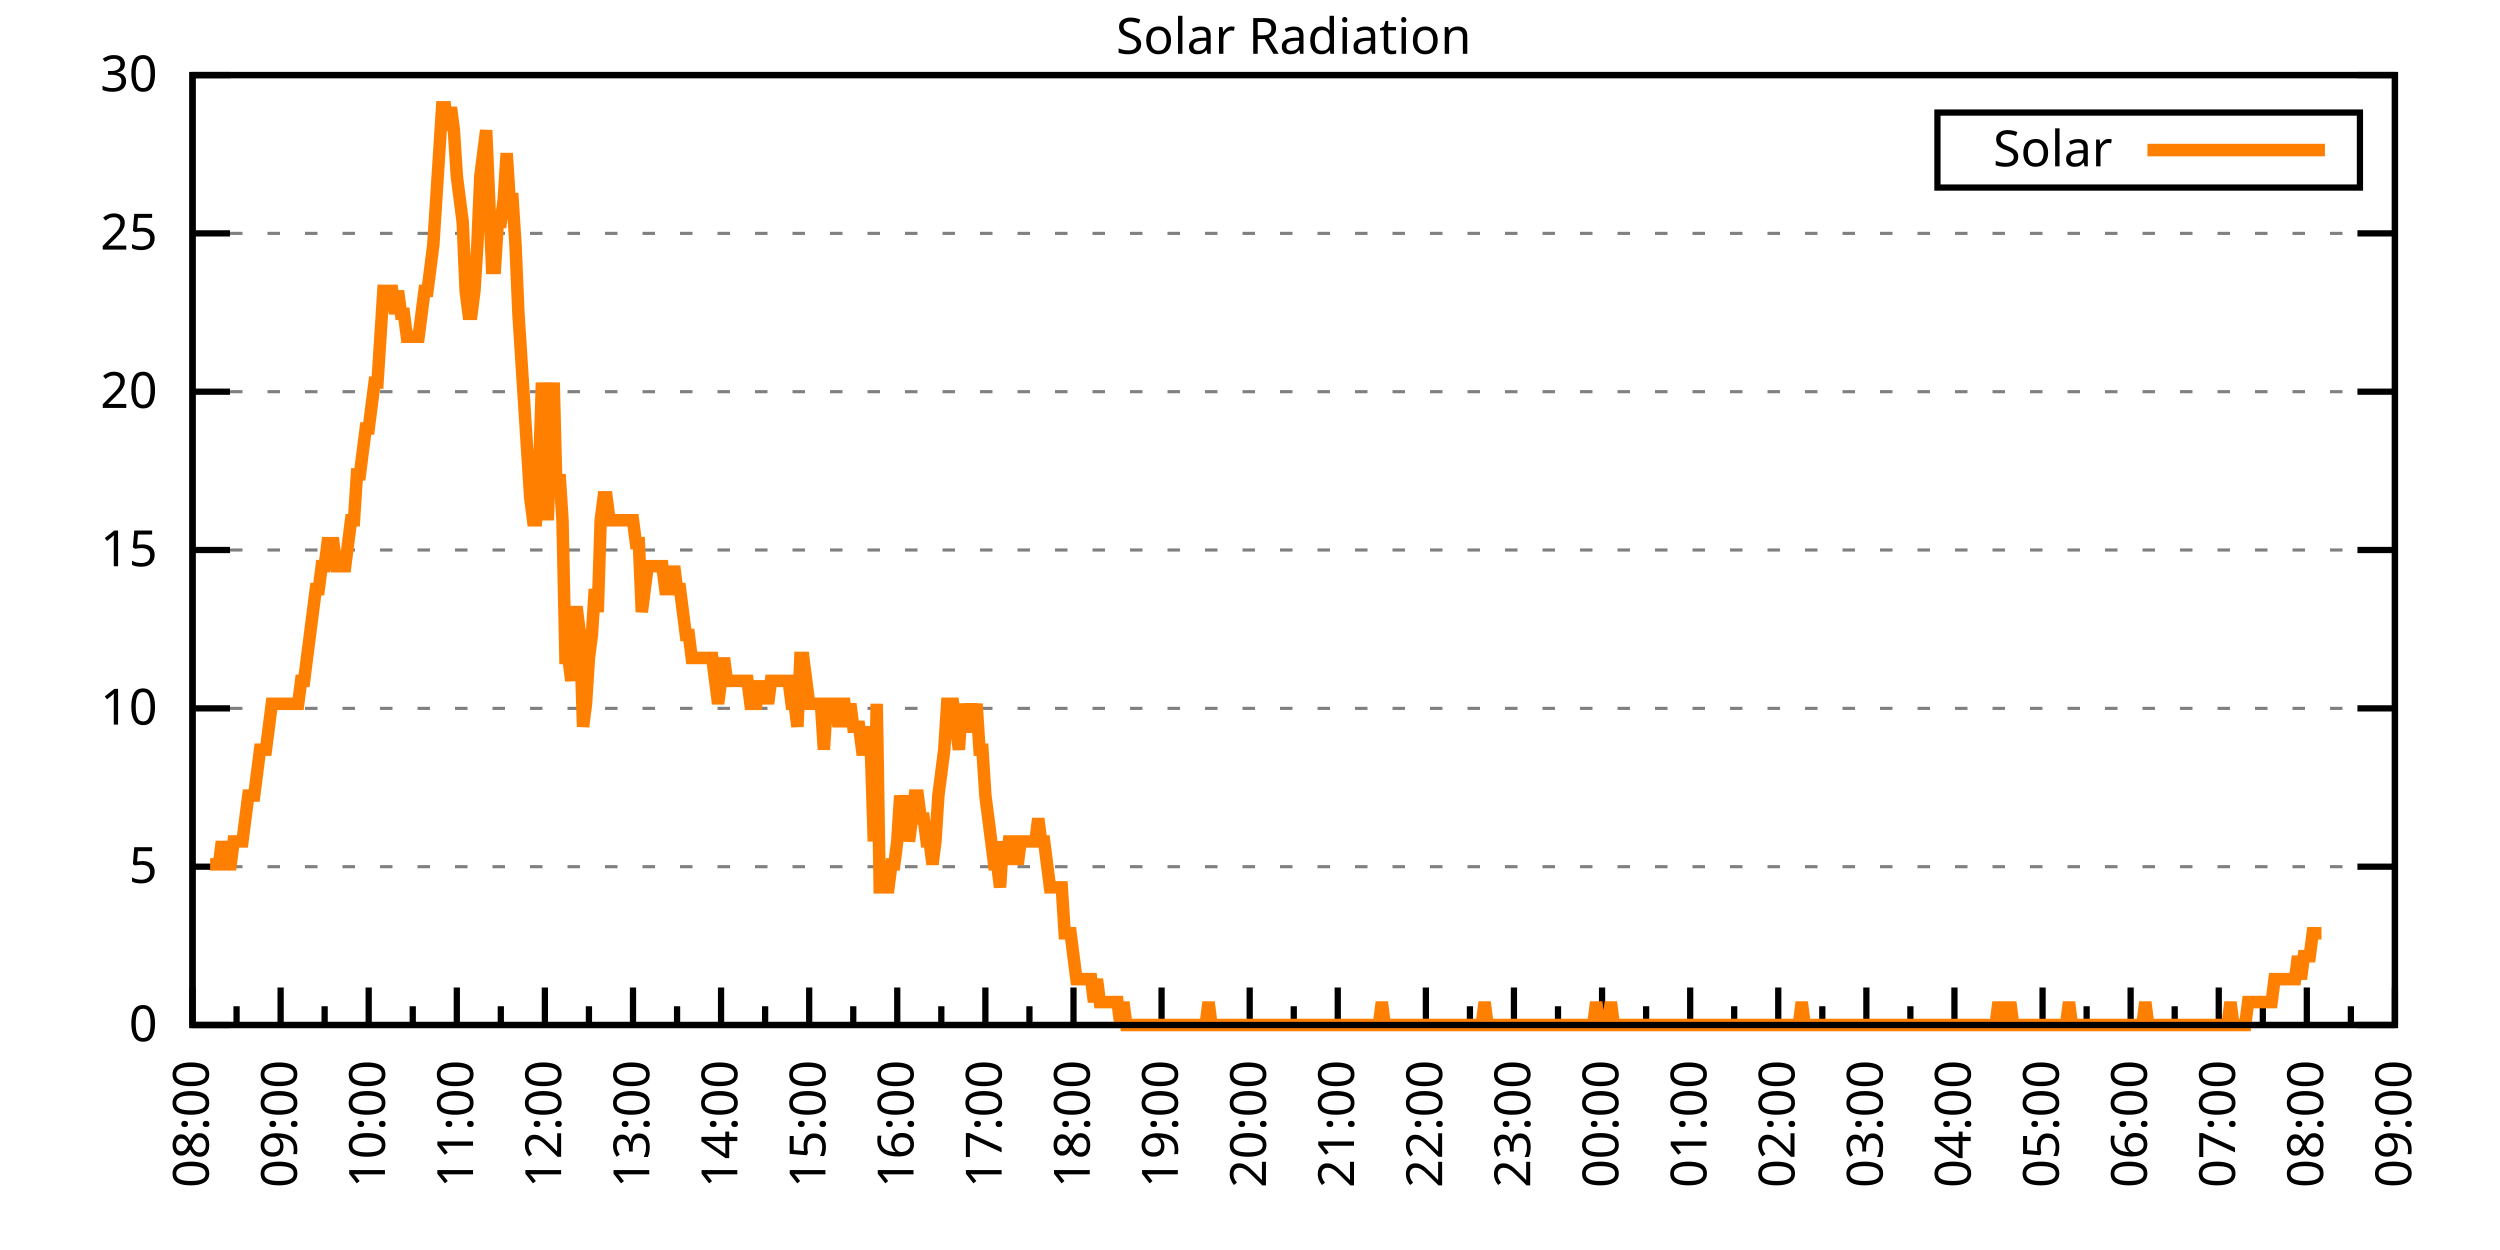
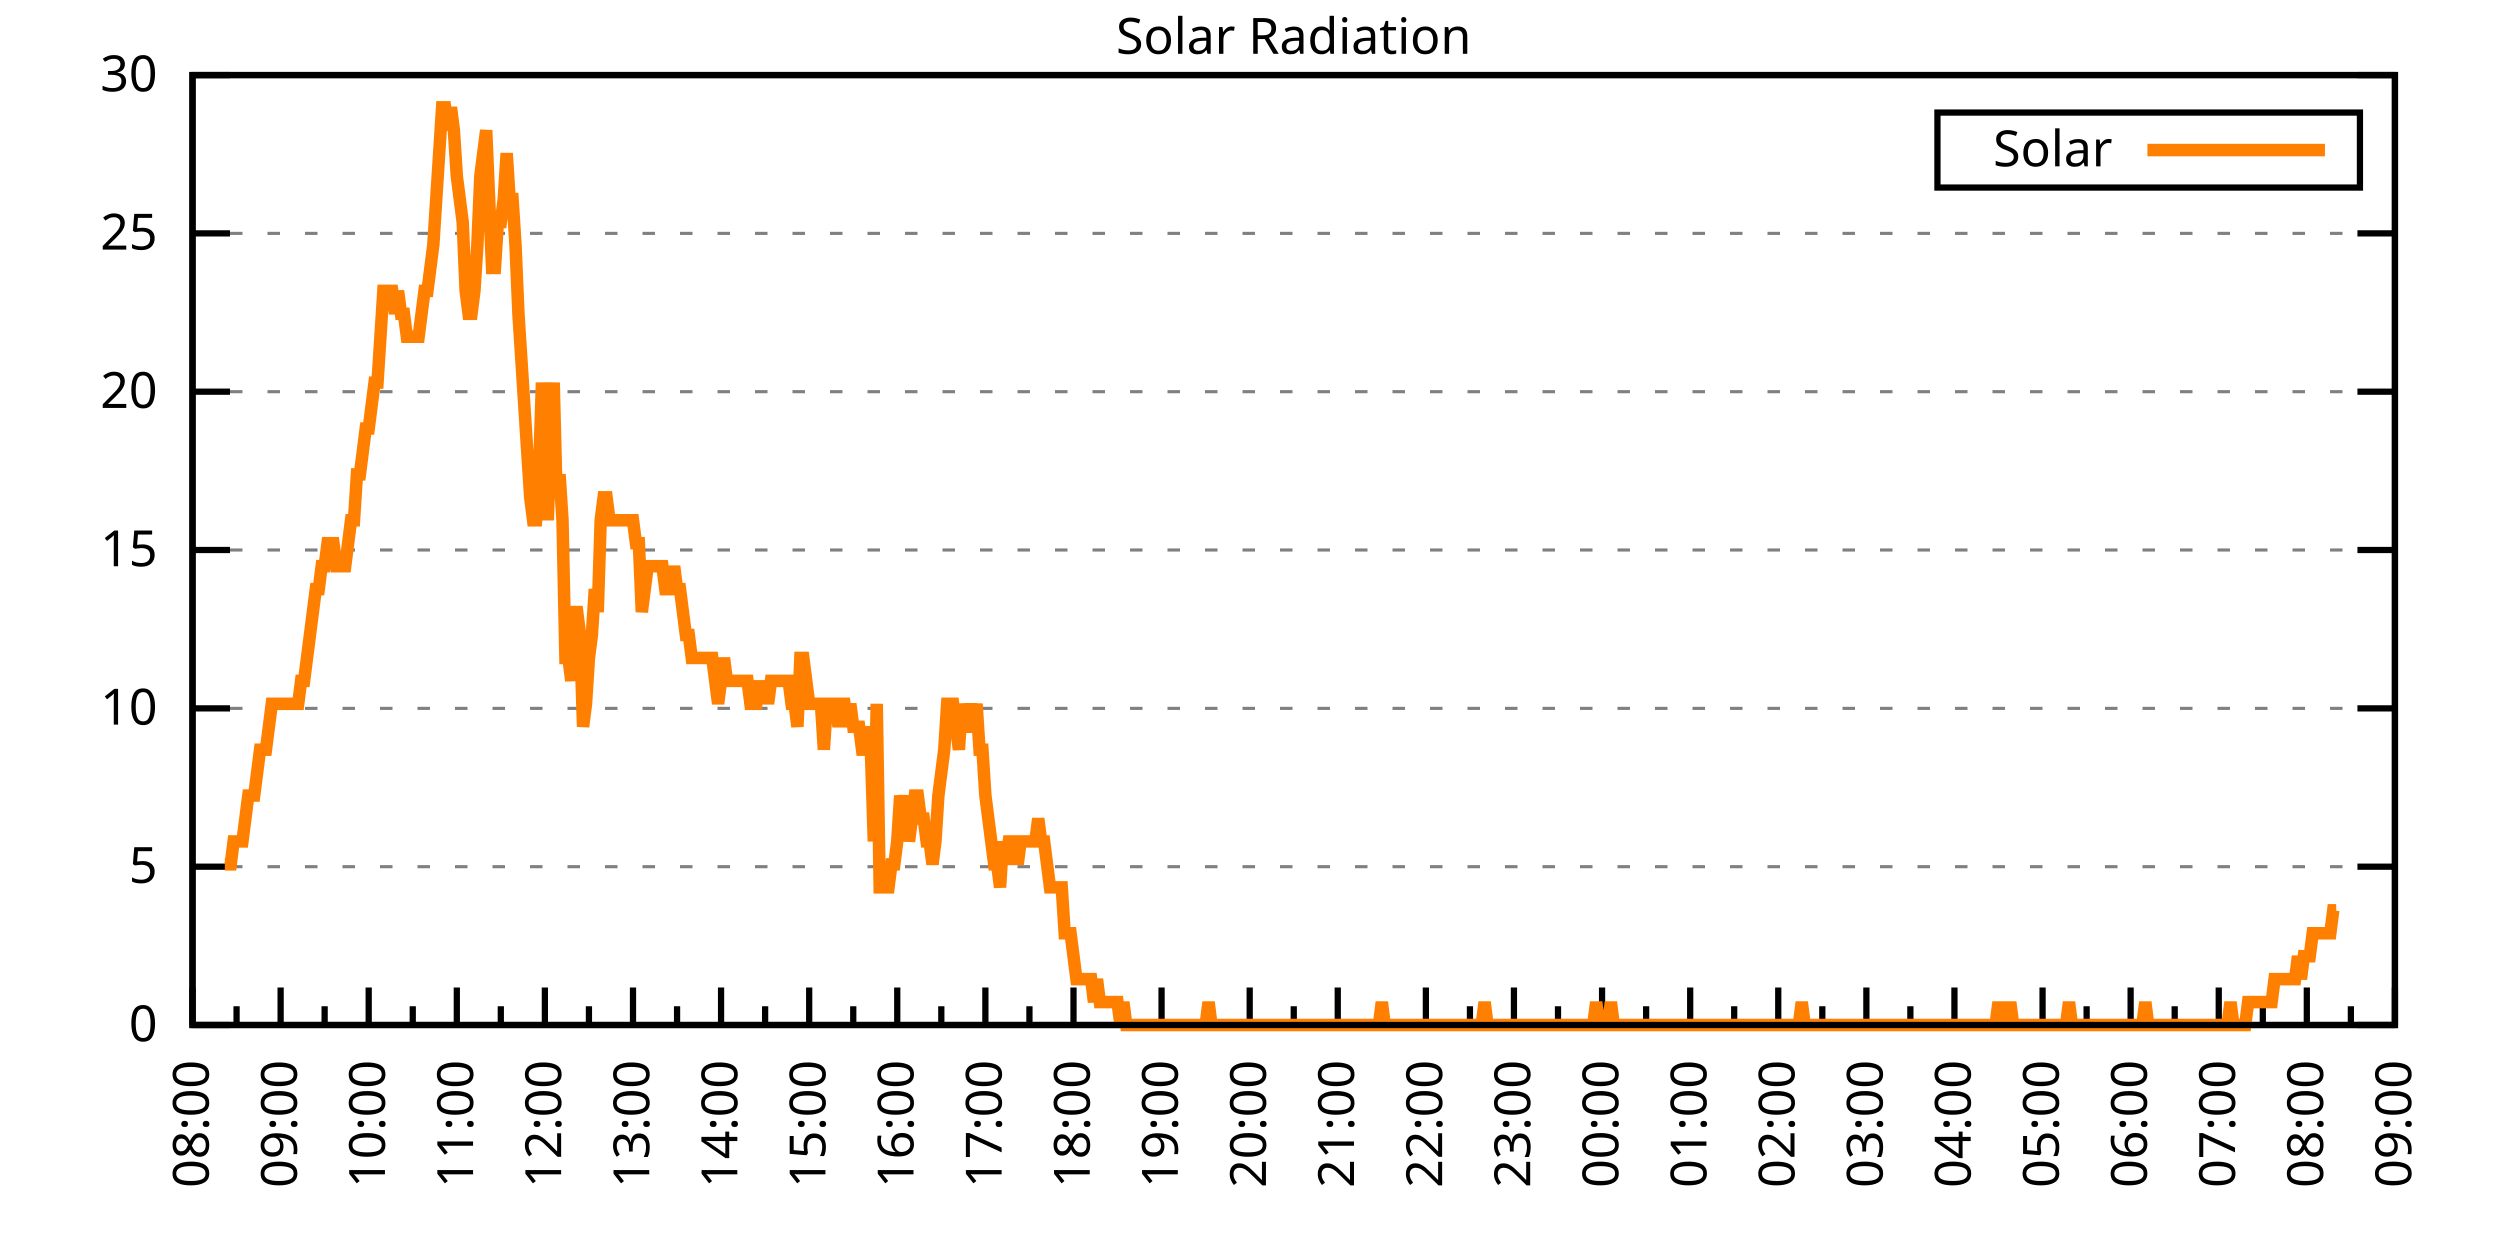
<svg xmlns="http://www.w3.org/2000/svg" xmlns:xlink="http://www.w3.org/1999/xlink" width="400" height="200" viewBox="0 0 400 200">
  <g id="gnuplot_canvas">
    <rect x="0" y="0" width="400" height="200" fill="none" />
    <defs>
      <circle id="gpDot" r="0.5" stroke-width="0.5" stroke="currentColor" />
      <path id="gpPt0" stroke-width="0.333" stroke="currentColor" d="M-1,0 h2 M0,-1 v2" />
      <path id="gpPt1" stroke-width="0.333" stroke="currentColor" d="M-1,-1 L1,1 M1,-1 L-1,1" />
      <path id="gpPt2" stroke-width="0.333" stroke="currentColor" d="M-1,0 L1,0 M0,-1 L0,1 M-1,-1 L1,1 M-1,1 L1,-1" />
      <rect id="gpPt3" stroke-width="0.333" stroke="currentColor" x="-1" y="-1" width="2" height="2" />
      <rect id="gpPt4" stroke-width="0.333" stroke="currentColor" fill="currentColor" x="-1" y="-1" width="2" height="2" />
      <circle id="gpPt5" stroke-width="0.333" stroke="currentColor" cx="0" cy="0" r="1" />
      <use xlink:href="#gpPt5" id="gpPt6" fill="currentColor" stroke="none" />
      <path id="gpPt7" stroke-width="0.333" stroke="currentColor" d="M0,-1.33 L-1.33,0.67 L1.33,0.67 z" />
      <use xlink:href="#gpPt7" id="gpPt8" fill="currentColor" stroke="none" />
      <use xlink:href="#gpPt7" id="gpPt9" stroke="currentColor" transform="rotate(180)" />
      <use xlink:href="#gpPt9" id="gpPt10" fill="currentColor" stroke="none" />
      <use xlink:href="#gpPt3" id="gpPt11" stroke="currentColor" transform="rotate(45)" />
      <use xlink:href="#gpPt11" id="gpPt12" fill="currentColor" stroke="none" />
      <path id="gpPt13" stroke-width="0.333" stroke="currentColor" d="M0,1.330 L1.265,0.411 L0.782,-1.067 L-0.782,-1.076 L-1.265,0.411 z" />
      <use xlink:href="#gpPt13" id="gpPt14" fill="currentColor" stroke="none" />
      <filter id="textbox" filterUnits="objectBoundingBox" x="0" y="0" height="1" width="1">
        <feFlood flood-color="white" flood-opacity="1" result="bgnd" />
        <feComposite in="SourceGraphic" in2="bgnd" operator="atop" />
      </filter>
      <filter id="greybox" filterUnits="objectBoundingBox" x="0" y="0" height="1" width="1">
        <feFlood flood-color="lightgrey" flood-opacity="1" result="grey" />
        <feComposite in="SourceGraphic" in2="grey" operator="atop" />
      </filter>
    </defs>
    <g fill="none" color="white" stroke="currentColor" stroke-width="1.00" stroke-linecap="butt" stroke-linejoin="miter">
</g>
    <g fill="none" color="black" stroke="currentColor" stroke-width="1.00" stroke-linecap="butt" stroke-linejoin="miter">
      <g stroke="none" shape-rendering="crispEdges">
        <polygon fill="rgb(255, 255, 255)" points="30.80,164.00 383.18,164.00 383.18,12.02 30.80,12.02 " />
      </g>
    </g>
    <g fill="none" color="black" stroke="currentColor" stroke-width="1.00" stroke-linecap="butt" stroke-linejoin="miter">
</g>
    <g fill="none" color="black" stroke="black" stroke-width="0.50" stroke-linecap="butt" stroke-linejoin="miter">
</g>
    <g fill="none" color="gray" stroke="currentColor" stroke-width="0.50" stroke-linecap="butt" stroke-linejoin="miter">
      <path stroke="gray" stroke-dasharray="2,4" class="gridline" d="M30.80,164.00 L383.19,164.00  " />
    </g>
    <g fill="none" color="gray" stroke="gray" stroke-width="1.00" stroke-linecap="butt" stroke-linejoin="miter">
</g>
    <g fill="none" color="black" stroke="currentColor" stroke-width="1.00" stroke-linecap="butt" stroke-linejoin="miter">
      <path stroke="black" d="M30.80,164.00 L36.80,164.00 M383.19,164.00 L377.19,164.00  " />
      <g transform="translate(25.20,166.60)" stroke="none" fill="black" font-family="Sans" font-size="8.00" text-anchor="end">
        <text>
          <tspan font-family="Sans"> 0</tspan>
        </text>
      </g>
    </g>
    <g fill="none" color="black" stroke="currentColor" stroke-width="1.00" stroke-linecap="butt" stroke-linejoin="miter">
</g>
    <g fill="none" color="black" stroke="black" stroke-width="0.50" stroke-linecap="butt" stroke-linejoin="miter">
</g>
    <g fill="none" color="gray" stroke="currentColor" stroke-width="0.50" stroke-linecap="butt" stroke-linejoin="miter">
      <path stroke="gray" stroke-dasharray="2,4" class="gridline" d="M30.80,138.67 L383.19,138.67  " />
    </g>
    <g fill="none" color="gray" stroke="gray" stroke-width="1.00" stroke-linecap="butt" stroke-linejoin="miter">
</g>
    <g fill="none" color="black" stroke="currentColor" stroke-width="1.00" stroke-linecap="butt" stroke-linejoin="miter">
      <path stroke="black" d="M30.80,138.67 L36.80,138.67 M383.19,138.67 L377.19,138.67  " />
      <g transform="translate(25.20,141.27)" stroke="none" fill="black" font-family="Sans" font-size="8.00" text-anchor="end">
        <text>
          <tspan font-family="Sans"> 5</tspan>
        </text>
      </g>
    </g>
    <g fill="none" color="black" stroke="currentColor" stroke-width="1.00" stroke-linecap="butt" stroke-linejoin="miter">
</g>
    <g fill="none" color="black" stroke="black" stroke-width="0.50" stroke-linecap="butt" stroke-linejoin="miter">
</g>
    <g fill="none" color="gray" stroke="currentColor" stroke-width="0.50" stroke-linecap="butt" stroke-linejoin="miter">
      <path stroke="gray" stroke-dasharray="2,4" class="gridline" d="M30.80,113.34 L383.19,113.34  " />
    </g>
    <g fill="none" color="gray" stroke="gray" stroke-width="1.00" stroke-linecap="butt" stroke-linejoin="miter">
</g>
    <g fill="none" color="black" stroke="currentColor" stroke-width="1.00" stroke-linecap="butt" stroke-linejoin="miter">
      <path stroke="black" d="M30.80,113.34 L36.80,113.34 M383.19,113.34 L377.19,113.34  " />
      <g transform="translate(25.20,115.94)" stroke="none" fill="black" font-family="Sans" font-size="8.00" text-anchor="end">
        <text>
          <tspan font-family="Sans"> 10</tspan>
        </text>
      </g>
    </g>
    <g fill="none" color="black" stroke="currentColor" stroke-width="1.00" stroke-linecap="butt" stroke-linejoin="miter">
</g>
    <g fill="none" color="black" stroke="black" stroke-width="0.50" stroke-linecap="butt" stroke-linejoin="miter">
</g>
    <g fill="none" color="gray" stroke="currentColor" stroke-width="0.50" stroke-linecap="butt" stroke-linejoin="miter">
      <path stroke="gray" stroke-dasharray="2,4" class="gridline" d="M30.80,88.00 L383.19,88.00  " />
    </g>
    <g fill="none" color="gray" stroke="gray" stroke-width="1.00" stroke-linecap="butt" stroke-linejoin="miter">
</g>
    <g fill="none" color="black" stroke="currentColor" stroke-width="1.00" stroke-linecap="butt" stroke-linejoin="miter">
      <path stroke="black" d="M30.80,88.00 L36.80,88.00 M383.19,88.00 L377.19,88.00  " />
      <g transform="translate(25.20,90.60)" stroke="none" fill="black" font-family="Sans" font-size="8.00" text-anchor="end">
        <text>
          <tspan font-family="Sans"> 15</tspan>
        </text>
      </g>
    </g>
    <g fill="none" color="black" stroke="currentColor" stroke-width="1.00" stroke-linecap="butt" stroke-linejoin="miter">
</g>
    <g fill="none" color="black" stroke="black" stroke-width="0.50" stroke-linecap="butt" stroke-linejoin="miter">
</g>
    <g fill="none" color="gray" stroke="currentColor" stroke-width="0.50" stroke-linecap="butt" stroke-linejoin="miter">
      <path stroke="gray" stroke-dasharray="2,4" class="gridline" d="M30.80,62.67 L383.19,62.67  " />
    </g>
    <g fill="none" color="gray" stroke="gray" stroke-width="1.00" stroke-linecap="butt" stroke-linejoin="miter">
</g>
    <g fill="none" color="black" stroke="currentColor" stroke-width="1.00" stroke-linecap="butt" stroke-linejoin="miter">
      <path stroke="black" d="M30.80,62.67 L36.80,62.67 M383.19,62.67 L377.19,62.67  " />
      <g transform="translate(25.20,65.27)" stroke="none" fill="black" font-family="Sans" font-size="8.00" text-anchor="end">
        <text>
          <tspan font-family="Sans"> 20</tspan>
        </text>
      </g>
    </g>
    <g fill="none" color="black" stroke="currentColor" stroke-width="1.00" stroke-linecap="butt" stroke-linejoin="miter">
</g>
    <g fill="none" color="black" stroke="black" stroke-width="0.50" stroke-linecap="butt" stroke-linejoin="miter">
</g>
    <g fill="none" color="gray" stroke="currentColor" stroke-width="0.50" stroke-linecap="butt" stroke-linejoin="miter">
      <path stroke="gray" stroke-dasharray="2,4" class="gridline" d="M30.80,37.34 L383.19,37.34  " />
    </g>
    <g fill="none" color="gray" stroke="gray" stroke-width="1.00" stroke-linecap="butt" stroke-linejoin="miter">
</g>
    <g fill="none" color="black" stroke="currentColor" stroke-width="1.00" stroke-linecap="butt" stroke-linejoin="miter">
      <path stroke="black" d="M30.80,37.34 L36.80,37.34 M383.19,37.34 L377.19,37.34  " />
      <g transform="translate(25.20,39.94)" stroke="none" fill="black" font-family="Sans" font-size="8.00" text-anchor="end">
        <text>
          <tspan font-family="Sans"> 25</tspan>
        </text>
      </g>
    </g>
    <g fill="none" color="black" stroke="currentColor" stroke-width="1.00" stroke-linecap="butt" stroke-linejoin="miter">
</g>
    <g fill="none" color="black" stroke="black" stroke-width="0.50" stroke-linecap="butt" stroke-linejoin="miter">
</g>
    <g fill="none" color="gray" stroke="currentColor" stroke-width="0.50" stroke-linecap="butt" stroke-linejoin="miter">
      <path stroke="gray" stroke-dasharray="2,4" class="gridline" d="M30.80,12.01 L383.19,12.01  " />
    </g>
    <g fill="none" color="gray" stroke="gray" stroke-width="1.00" stroke-linecap="butt" stroke-linejoin="miter">
</g>
    <g fill="none" color="black" stroke="currentColor" stroke-width="1.00" stroke-linecap="butt" stroke-linejoin="miter">
      <path stroke="black" d="M30.80,12.01 L36.80,12.01 M383.19,12.01 L377.19,12.01  " />
      <g transform="translate(25.20,14.61)" stroke="none" fill="black" font-family="Sans" font-size="8.00" text-anchor="end">
        <text>
          <tspan font-family="Sans"> 30</tspan>
        </text>
      </g>
    </g>
    <g fill="none" color="black" stroke="currentColor" stroke-width="1.00" stroke-linecap="butt" stroke-linejoin="miter">
      <path stroke="black" d="M30.80,164.00 L30.80,158.00  " />
      <g transform="translate(33.40,169.60) rotate(270)" stroke="none" fill="black" font-family="Sans" font-size="8.00" text-anchor="end">
        <text>
          <tspan font-family="Sans">08:00</tspan>
        </text>
      </g>
    </g>
    <g fill="none" color="black" stroke="currentColor" stroke-width="1.00" stroke-linecap="butt" stroke-linejoin="miter">
      <path stroke="black" d="M37.85,164.00 L37.85,161.00 M44.90,164.00 L44.90,158.00  " />
      <g transform="translate(47.50,169.60) rotate(270)" stroke="none" fill="black" font-family="Sans" font-size="8.00" text-anchor="end">
        <text>
          <tspan font-family="Sans">09:00</tspan>
        </text>
      </g>
    </g>
    <g fill="none" color="black" stroke="currentColor" stroke-width="1.00" stroke-linecap="butt" stroke-linejoin="miter">
      <path stroke="black" d="M51.94,164.00 L51.94,161.00 M58.99,164.00 L58.99,158.00  " />
      <g transform="translate(61.59,169.60) rotate(270)" stroke="none" fill="black" font-family="Sans" font-size="8.00" text-anchor="end">
        <text>
          <tspan font-family="Sans">10:00</tspan>
        </text>
      </g>
    </g>
    <g fill="none" color="black" stroke="currentColor" stroke-width="1.00" stroke-linecap="butt" stroke-linejoin="miter">
      <path stroke="black" d="M66.04,164.00 L66.04,161.00 M73.09,164.00 L73.09,158.00  " />
      <g transform="translate(75.69,169.60) rotate(270)" stroke="none" fill="black" font-family="Sans" font-size="8.00" text-anchor="end">
        <text>
          <tspan font-family="Sans">11:00</tspan>
        </text>
      </g>
    </g>
    <g fill="none" color="black" stroke="currentColor" stroke-width="1.00" stroke-linecap="butt" stroke-linejoin="miter">
      <path stroke="black" d="M80.13,164.00 L80.13,161.00 M87.18,164.00 L87.18,158.00  " />
      <g transform="translate(89.78,169.60) rotate(270)" stroke="none" fill="black" font-family="Sans" font-size="8.00" text-anchor="end">
        <text>
          <tspan font-family="Sans">12:00</tspan>
        </text>
      </g>
    </g>
    <g fill="none" color="black" stroke="currentColor" stroke-width="1.00" stroke-linecap="butt" stroke-linejoin="miter">
      <path stroke="black" d="M94.23,164.00 L94.23,161.00 M101.28,164.00 L101.28,158.00  " />
      <g transform="translate(103.88,169.60) rotate(270)" stroke="none" fill="black" font-family="Sans" font-size="8.00" text-anchor="end">
        <text>
          <tspan font-family="Sans">13:00</tspan>
        </text>
      </g>
    </g>
    <g fill="none" color="black" stroke="currentColor" stroke-width="1.00" stroke-linecap="butt" stroke-linejoin="miter">
      <path stroke="black" d="M108.33,164.00 L108.33,161.00 M115.37,164.00 L115.37,158.00  " />
      <g transform="translate(117.97,169.60) rotate(270)" stroke="none" fill="black" font-family="Sans" font-size="8.00" text-anchor="end">
        <text>
          <tspan font-family="Sans">14:00</tspan>
        </text>
      </g>
    </g>
    <g fill="none" color="black" stroke="currentColor" stroke-width="1.00" stroke-linecap="butt" stroke-linejoin="miter">
      <path stroke="black" d="M122.42,164.00 L122.42,161.00 M129.47,164.00 L129.47,158.00  " />
      <g transform="translate(132.07,169.60) rotate(270)" stroke="none" fill="black" font-family="Sans" font-size="8.00" text-anchor="end">
        <text>
          <tspan font-family="Sans">15:00</tspan>
        </text>
      </g>
    </g>
    <g fill="none" color="black" stroke="currentColor" stroke-width="1.00" stroke-linecap="butt" stroke-linejoin="miter">
      <path stroke="black" d="M136.52,164.00 L136.52,161.00 M143.56,164.00 L143.56,158.00  " />
      <g transform="translate(146.16,169.60) rotate(270)" stroke="none" fill="black" font-family="Sans" font-size="8.00" text-anchor="end">
        <text>
          <tspan font-family="Sans">16:00</tspan>
        </text>
      </g>
    </g>
    <g fill="none" color="black" stroke="currentColor" stroke-width="1.00" stroke-linecap="butt" stroke-linejoin="miter">
      <path stroke="black" d="M150.61,164.00 L150.61,161.00 M157.66,164.00 L157.66,158.00  " />
      <g transform="translate(160.26,169.60) rotate(270)" stroke="none" fill="black" font-family="Sans" font-size="8.00" text-anchor="end">
        <text>
          <tspan font-family="Sans">17:00</tspan>
        </text>
      </g>
    </g>
    <g fill="none" color="black" stroke="currentColor" stroke-width="1.00" stroke-linecap="butt" stroke-linejoin="miter">
      <path stroke="black" d="M164.71,164.00 L164.71,161.00 M171.76,164.00 L171.76,158.00  " />
      <g transform="translate(174.36,169.60) rotate(270)" stroke="none" fill="black" font-family="Sans" font-size="8.00" text-anchor="end">
        <text>
          <tspan font-family="Sans">18:00</tspan>
        </text>
      </g>
    </g>
    <g fill="none" color="black" stroke="currentColor" stroke-width="1.00" stroke-linecap="butt" stroke-linejoin="miter">
      <path stroke="black" d="M178.80,164.00 L178.80,161.00 M185.85,164.00 L185.85,158.00  " />
      <g transform="translate(188.45,169.60) rotate(270)" stroke="none" fill="black" font-family="Sans" font-size="8.00" text-anchor="end">
        <text>
          <tspan font-family="Sans">19:00</tspan>
        </text>
      </g>
    </g>
    <g fill="none" color="black" stroke="currentColor" stroke-width="1.00" stroke-linecap="butt" stroke-linejoin="miter">
      <path stroke="black" d="M192.90,164.00 L192.90,161.00 M199.95,164.00 L199.95,158.00  " />
      <g transform="translate(202.55,169.60) rotate(270)" stroke="none" fill="black" font-family="Sans" font-size="8.00" text-anchor="end">
        <text>
          <tspan font-family="Sans">20:00</tspan>
        </text>
      </g>
    </g>
    <g fill="none" color="black" stroke="currentColor" stroke-width="1.00" stroke-linecap="butt" stroke-linejoin="miter">
      <path stroke="black" d="M207.00,164.00 L207.00,161.00 M214.04,164.00 L214.04,158.00  " />
      <g transform="translate(216.64,169.60) rotate(270)" stroke="none" fill="black" font-family="Sans" font-size="8.00" text-anchor="end">
        <text>
          <tspan font-family="Sans">21:00</tspan>
        </text>
      </g>
    </g>
    <g fill="none" color="black" stroke="currentColor" stroke-width="1.00" stroke-linecap="butt" stroke-linejoin="miter">
      <path stroke="black" d="M221.09,164.00 L221.09,161.00 M228.14,164.00 L228.14,158.00  " />
      <g transform="translate(230.74,169.60) rotate(270)" stroke="none" fill="black" font-family="Sans" font-size="8.00" text-anchor="end">
        <text>
          <tspan font-family="Sans">22:00</tspan>
        </text>
      </g>
    </g>
    <g fill="none" color="black" stroke="currentColor" stroke-width="1.00" stroke-linecap="butt" stroke-linejoin="miter">
      <path stroke="black" d="M235.19,164.00 L235.19,161.00 M242.23,164.00 L242.23,158.00  " />
      <g transform="translate(244.83,169.60) rotate(270)" stroke="none" fill="black" font-family="Sans" font-size="8.00" text-anchor="end">
        <text>
          <tspan font-family="Sans">23:00</tspan>
        </text>
      </g>
    </g>
    <g fill="none" color="black" stroke="currentColor" stroke-width="1.00" stroke-linecap="butt" stroke-linejoin="miter">
      <path stroke="black" d="M249.28,164.00 L249.28,161.00 M256.33,164.00 L256.33,158.00  " />
      <g transform="translate(258.93,169.60) rotate(270)" stroke="none" fill="black" font-family="Sans" font-size="8.00" text-anchor="end">
        <text>
          <tspan font-family="Sans">00:00</tspan>
        </text>
      </g>
    </g>
    <g fill="none" color="black" stroke="currentColor" stroke-width="1.00" stroke-linecap="butt" stroke-linejoin="miter">
      <path stroke="black" d="M263.38,164.00 L263.38,161.00 M270.43,164.00 L270.43,158.00  " />
      <g transform="translate(273.03,169.60) rotate(270)" stroke="none" fill="black" font-family="Sans" font-size="8.00" text-anchor="end">
        <text>
          <tspan font-family="Sans">01:00</tspan>
        </text>
      </g>
    </g>
    <g fill="none" color="black" stroke="currentColor" stroke-width="1.00" stroke-linecap="butt" stroke-linejoin="miter">
      <path stroke="black" d="M277.47,164.00 L277.47,161.00 M284.52,164.00 L284.52,158.00  " />
      <g transform="translate(287.12,169.60) rotate(270)" stroke="none" fill="black" font-family="Sans" font-size="8.00" text-anchor="end">
        <text>
          <tspan font-family="Sans">02:00</tspan>
        </text>
      </g>
    </g>
    <g fill="none" color="black" stroke="currentColor" stroke-width="1.00" stroke-linecap="butt" stroke-linejoin="miter">
      <path stroke="black" d="M291.57,164.00 L291.57,161.00 M298.62,164.00 L298.62,158.00  " />
      <g transform="translate(301.22,169.60) rotate(270)" stroke="none" fill="black" font-family="Sans" font-size="8.00" text-anchor="end">
        <text>
          <tspan font-family="Sans">03:00</tspan>
        </text>
      </g>
    </g>
    <g fill="none" color="black" stroke="currentColor" stroke-width="1.00" stroke-linecap="butt" stroke-linejoin="miter">
      <path stroke="black" d="M305.66,164.00 L305.66,161.00 M312.71,164.00 L312.71,158.00  " />
      <g transform="translate(315.31,169.60) rotate(270)" stroke="none" fill="black" font-family="Sans" font-size="8.00" text-anchor="end">
        <text>
          <tspan font-family="Sans">04:00</tspan>
        </text>
      </g>
    </g>
    <g fill="none" color="black" stroke="currentColor" stroke-width="1.00" stroke-linecap="butt" stroke-linejoin="miter">
      <path stroke="black" d="M319.76,164.00 L319.76,161.00 M326.81,164.00 L326.81,158.00  " />
      <g transform="translate(329.41,169.60) rotate(270)" stroke="none" fill="black" font-family="Sans" font-size="8.00" text-anchor="end">
        <text>
          <tspan font-family="Sans">05:00</tspan>
        </text>
      </g>
    </g>
    <g fill="none" color="black" stroke="currentColor" stroke-width="1.00" stroke-linecap="butt" stroke-linejoin="miter">
      <path stroke="black" d="M333.86,164.00 L333.86,161.00 M340.90,164.00 L340.90,158.00  " />
      <g transform="translate(343.50,169.60) rotate(270)" stroke="none" fill="black" font-family="Sans" font-size="8.00" text-anchor="end">
        <text>
          <tspan font-family="Sans">06:00</tspan>
        </text>
      </g>
    </g>
    <g fill="none" color="black" stroke="currentColor" stroke-width="1.00" stroke-linecap="butt" stroke-linejoin="miter">
      <path stroke="black" d="M347.95,164.00 L347.95,161.00 M355.00,164.00 L355.00,158.00  " />
      <g transform="translate(357.60,169.60) rotate(270)" stroke="none" fill="black" font-family="Sans" font-size="8.00" text-anchor="end">
        <text>
          <tspan font-family="Sans">07:00</tspan>
        </text>
      </g>
    </g>
    <g fill="none" color="black" stroke="currentColor" stroke-width="1.00" stroke-linecap="butt" stroke-linejoin="miter">
      <path stroke="black" d="M362.05,164.00 L362.05,161.00 M369.09,164.00 L369.09,158.00  " />
      <g transform="translate(371.69,169.60) rotate(270)" stroke="none" fill="black" font-family="Sans" font-size="8.00" text-anchor="end">
        <text>
          <tspan font-family="Sans">08:00</tspan>
        </text>
      </g>
    </g>
    <g fill="none" color="black" stroke="currentColor" stroke-width="1.00" stroke-linecap="butt" stroke-linejoin="miter">
      <path stroke="black" d="M376.14,164.00 L376.14,161.00 M383.19,164.00 L383.19,158.00  " />
      <g transform="translate(385.79,169.60) rotate(270)" stroke="none" fill="black" font-family="Sans" font-size="8.00" text-anchor="end">
        <text>
          <tspan font-family="Sans">09:00</tspan>
        </text>
      </g>
    </g>
    <g fill="none" color="black" stroke="currentColor" stroke-width="1.00" stroke-linecap="butt" stroke-linejoin="miter">
</g>
    <g fill="none" color="black" stroke="currentColor" stroke-width="1.00" stroke-linecap="butt" stroke-linejoin="miter">
      <path stroke="black" d="M30.80,12.01 L30.80,164.00 L383.19,164.00 L383.19,12.01 L30.80,12.01 Z  " />
    </g>
    <g fill="none" color="black" stroke="currentColor" stroke-width="1.00" stroke-linecap="butt" stroke-linejoin="miter">
      <g transform="translate(6.80,88.01) rotate(270)" stroke="none" fill="black" font-family="Sans" font-size="8.00" text-anchor="middle">
        <text />
      </g>
    </g>
    <g fill="none" color="black" stroke="currentColor" stroke-width="1.00" stroke-linecap="butt" stroke-linejoin="miter">
</g>
    <g fill="none" color="black" stroke="currentColor" stroke-width="1.00" stroke-linecap="butt" stroke-linejoin="miter">
      <path stroke="black" d="M309.99,30.01 L309.99,18.01 L377.59,18.01 L377.59,30.01 L309.99,30.01 Z  " />
    </g>
    <g id="Solar_Radiation_plot_1">
      <g fill="none" color="white" stroke="black" stroke-width="2.00" stroke-linecap="butt" stroke-linejoin="miter">
</g>
      <g fill="none" color="black" stroke="currentColor" stroke-width="2.00" stroke-linecap="butt" stroke-linejoin="miter">
        <g transform="translate(337.99,26.61)" stroke="none" fill="black" font-family="Sans" font-size="8.00" text-anchor="end">
          <text>
            <tspan font-family="Sans">Solar</tspan>
          </text>
        </g>
      </g>
      <g fill="none" color="black" stroke="currentColor" stroke-width="2.00" stroke-linecap="butt" stroke-linejoin="miter">
-         <path stroke="rgb(255, 127,   0)" d="M343.59,24.01 L371.99,24.01 M33.62,138.30 L34.09,138.30 L34.56,138.30 L35.03,138.30 L35.50,134.63 L35.97,138.30   L36.44,138.30 L36.91,138.30 L37.38,134.63 L37.85,134.63 L38.32,134.63 L38.79,134.63 L39.26,130.96 L39.73,127.29   L40.20,127.29 L40.67,127.29 L41.14,123.62 L41.61,119.95 L42.08,119.95 L42.55,119.95 L43.02,116.28 L43.49,112.61   L43.96,112.61 L44.43,112.61 L44.90,112.61 L45.37,112.61 L45.84,112.61 L46.31,112.61 L46.78,112.61 L47.24,112.61   L47.71,112.61 L48.18,108.94 L48.65,108.94 L49.12,105.27 L49.59,101.60 L50.06,97.93 L50.53,94.26 L51.00,94.26   L51.47,90.59 L51.94,90.59 L52.41,86.91 L52.88,86.91 L53.35,86.91 L53.82,90.59 L54.29,90.59 L54.76,90.59   L55.23,90.59 L55.70,86.91 L56.17,83.24 L56.64,83.24 L57.11,75.90 L57.58,75.90 L58.05,72.23 L58.52,68.56   L58.99,68.56 L59.46,64.89 L59.93,61.22 L60.40,61.22 L60.87,53.88 L61.34,46.54 L61.81,46.54 L62.28,46.54   L62.75,46.54 L63.22,50.21 L63.69,46.54 L64.16,50.21 L64.63,50.21 L65.10,53.88 L65.57,53.88 L66.04,53.88   L66.51,53.88 L66.98,53.88 L67.45,50.21 L67.92,46.54 L68.39,46.54 L68.86,42.87 L69.33,39.19 L69.80,31.85   L70.27,24.51 L70.74,17.17 L71.21,17.17 L71.68,20.84 L72.15,17.17 L72.62,20.84 L73.09,28.18 L73.56,31.85   L74.03,35.52 L74.50,46.54 L74.97,50.21 L75.44,50.21 L75.91,46.54 L76.38,39.19 L76.85,28.18 L77.32,24.51   L77.79,20.84 L78.26,31.85 L78.73,42.87 L79.19,42.87 L79.66,35.52 L80.13,35.52 L80.60,31.85 L81.07,24.51   L81.54,31.85 L82.01,31.85 L82.48,39.19 L82.95,50.21 L83.42,57.55 L83.89,64.89 L84.36,72.23 L84.83,79.57   L85.30,83.24 L85.77,83.24 L86.24,75.90 L86.71,61.22 L87.18,68.56 L87.65,83.24 L88.12,68.56 L88.59,61.22   L89.06,79.57 L89.53,75.90 L90.00,83.24 L90.47,105.27 L90.94,105.27 L91.41,108.94 L91.88,97.93 L92.35,97.93   L92.82,101.60 L93.29,116.28 L93.76,112.61 L94.23,105.27 L94.70,101.60 L95.17,94.26 L95.64,97.93 L96.11,83.24   L96.58,79.57 L97.05,79.57 L97.52,83.24 L97.99,83.24 L98.46,83.24 L98.93,83.24 L99.40,83.24 L99.87,83.24   L100.34,83.24 L100.81,83.24 L101.28,83.24 L101.75,86.91 L102.22,86.91 L102.69,97.93 L103.16,94.26 L103.63,90.59   L104.10,90.59 L104.57,90.59 L105.04,90.59 L105.51,90.59 L105.98,90.59 L106.45,94.26 L106.92,94.26 L107.39,94.26   L107.86,90.59 L108.33,94.26 L108.80,94.26 L109.27,97.93 L109.74,101.60 L110.21,101.60 L110.68,105.27 L111.14,105.27   L111.61,105.27 L112.08,105.27 L112.55,105.27 L113.02,105.27 L113.49,105.27 L113.96,105.27 L114.43,108.94 L114.90,112.61   L115.37,108.94 L115.84,105.27 L116.31,108.94 L116.78,108.94 L117.25,108.94 L117.72,108.94 L118.19,108.94 L118.66,108.94   L119.13,108.94 L119.60,108.94 L120.07,112.61 L120.54,112.61 L121.01,112.61 L121.48,108.94 L121.95,112.61 L122.42,108.94   L122.89,112.61 L123.36,108.94 L123.83,108.94 L124.30,108.94 L124.77,108.94 L125.24,108.94 L125.71,108.94 L126.18,108.94   L126.65,112.61 L127.12,112.61 L127.59,116.28 L128.06,105.27 L128.53,105.27 L129.00,108.94 L129.47,112.61 L129.94,112.61   L130.41,112.61 L130.88,112.61 L131.35,112.61 L131.82,119.95 L132.29,112.61 L132.76,112.61 L133.23,112.61 L133.70,112.61   L134.17,116.28 L134.64,112.61 L135.11,112.61 L135.58,116.28 L136.05,112.61 L136.52,116.28 L136.99,116.28 L137.46,116.28   L137.93,119.95 L138.40,119.95 L138.87,116.28 L139.34,119.95 L139.81,134.63 L140.28,112.61 L140.75,141.98 L141.22,141.98   L141.69,141.98 L142.16,141.98 L142.63,138.30 L143.09,138.30 L143.56,134.63 L144.03,127.29 L144.50,130.96 L144.97,127.29   L145.44,134.63 L145.91,130.96 L146.38,127.29 L146.85,127.29 L147.32,130.96 L147.79,130.96 L148.26,134.63 L148.73,134.63   L149.20,138.30 L149.67,134.63 L150.14,127.29 L150.61,123.62 L151.08,119.95 L151.55,112.61 L152.02,112.61 L152.49,112.61   L152.96,116.28 L153.43,119.95 L153.90,112.61 L154.37,116.28 L154.84,116.28 L155.31,112.61 L155.78,116.28 L156.25,112.61   L156.72,119.95 L157.19,119.95 L157.66,127.29 L158.13,130.96 L158.60,134.63 L159.07,138.30 L159.54,138.30 L160.01,141.98   L160.48,134.63 L160.95,138.30 L161.42,134.63 L161.89,134.63 L162.36,134.63 L162.83,138.30 L163.30,134.63 L163.77,134.63   L164.24,134.63 L164.71,134.63 L165.18,134.63 L165.65,134.63 L166.12,130.96 L166.59,134.63 L167.06,134.63 L167.53,138.30   L168.00,141.98 L168.47,141.98 L168.94,141.98 L169.41,141.98 L169.88,141.98 L170.35,149.32 L170.82,149.32 L171.29,149.32   L171.76,152.99 L172.23,156.66 L172.70,156.66 L173.17,156.66 L173.64,156.66 L174.11,156.66 L174.58,156.66 L175.04,160.33   L175.51,156.66 L175.98,160.33 L176.45,160.33 L176.92,160.33 L177.39,160.33 L177.86,160.33 L178.33,160.33 L178.80,160.33   L179.27,164.00 L179.74,160.33 L180.21,164.00 L180.68,164.00 L181.15,164.00 L181.62,164.00 L182.09,164.00 L182.56,164.00   L183.03,164.00 L183.50,164.00 L183.97,164.00 L184.44,164.00 L184.91,164.00 L185.38,164.00 L185.85,164.00 L186.32,164.00   L186.79,164.00 L187.26,164.00 L187.73,164.00 L188.20,164.00 L188.67,164.00 L189.14,164.00 L189.61,164.00 L190.08,164.00   L190.55,164.00 L191.02,164.00 L191.49,164.00 L191.96,164.00 L192.43,164.00 L192.90,164.00 L193.37,160.33 L193.84,164.00   L194.31,164.00 L194.78,164.00 L195.25,164.00 L195.72,164.00 L196.19,164.00 L196.66,164.00 L197.13,164.00 L197.60,164.00   L198.07,164.00 L198.54,164.00 L199.01,164.00 L199.48,164.00 L199.95,164.00 L200.42,164.00 L200.89,164.00 L201.36,164.00   L201.83,164.00 L202.30,164.00 L202.77,164.00 L203.24,164.00 L203.71,164.00 L204.18,164.00 L204.65,164.00 L205.12,164.00   L205.59,164.00 L206.06,164.00 L206.53,164.00 L207.00,164.00 L207.46,164.00 L207.93,164.00 L208.40,164.00 L208.87,164.00   L209.34,164.00 L209.81,164.00 L210.28,164.00 L210.75,164.00 L211.22,164.00 L211.69,164.00 L212.16,164.00 L212.63,164.00   L213.10,164.00 L213.57,164.00 L214.04,164.00 L214.51,164.00 L214.98,164.00 L215.45,164.00 L215.92,164.00 L216.39,164.00   L216.86,164.00 L217.33,164.00 L217.80,164.00 L218.27,164.00 L218.74,164.00 L219.21,164.00 L219.68,164.00 L220.15,164.00   L220.62,164.00 L221.09,160.33 L221.56,164.00 L222.03,164.00 L222.50,164.00 L222.97,164.00 L223.44,164.00 L223.91,164.00   L224.38,164.00 L224.85,164.00 L225.32,164.00 L225.79,164.00 L226.26,164.00 L226.73,164.00 L227.20,164.00 L227.67,164.00   L228.14,164.00 L228.61,164.00 L229.08,164.00 L229.55,164.00 L230.02,164.00 L230.49,164.00 L230.96,164.00 L231.43,164.00   L231.90,164.00 L232.37,164.00 L232.84,164.00 L233.31,164.00 L233.78,164.00 L234.25,164.00 L234.72,164.00 L235.19,164.00   L235.66,164.00 L236.13,164.00 L236.60,164.00 L237.07,164.00 L237.54,160.33 L238.01,164.00 L238.48,164.00 L238.95,164.00   L239.41,164.00 L239.88,164.00 L240.35,164.00 L240.82,164.00 L241.29,164.00 L241.76,164.00 L242.23,164.00 L242.70,164.00   L243.17,164.00 L243.64,164.00 L244.11,164.00 L244.58,164.00 L245.05,164.00 L245.52,164.00 L245.99,164.00 L246.46,164.00   L246.93,164.00 L247.40,164.00 L247.87,164.00 L248.34,164.00 L248.81,164.00 L249.28,164.00 L249.75,164.00 L250.22,164.00   L250.69,164.00 L251.16,164.00 L251.63,164.00 L252.10,164.00 L252.57,164.00 L253.04,164.00 L253.51,164.00 L253.98,164.00   L254.45,164.00 L254.92,164.00 L255.39,160.33 L255.86,164.00 L256.33,164.00 L256.80,164.00 L257.27,164.00 L257.74,160.33   L258.21,164.00 L258.68,164.00 L259.15,164.00 L259.62,164.00 L260.09,164.00 L260.56,164.00 L261.03,164.00 L261.50,164.00   L261.97,164.00 L262.44,164.00 L262.91,164.00 L263.38,164.00 L263.85,164.00 L264.32,164.00 L264.79,164.00 L265.26,164.00   L265.73,164.00 L266.20,164.00 L266.67,164.00 L267.14,164.00 L267.61,164.00 L268.08,164.00 L268.55,164.00 L269.02,164.00   L269.49,164.00 L269.96,164.00 L270.43,164.00 L270.90,164.00 L271.36,164.00 L271.83,164.00 L272.30,164.00 L272.77,164.00   L273.24,164.00 L273.71,164.00 L274.18,164.00 L274.65,164.00 L275.12,164.00 L275.59,164.00 L276.06,164.00 L276.53,164.00   L277.00,164.00 L277.47,164.00 L277.94,164.00 L278.41,164.00 L278.88,164.00 L279.35,164.00 L279.82,164.00 L280.29,164.00   L280.76,164.00 L281.23,164.00 L281.70,164.00 L282.17,164.00 L282.64,164.00 L283.11,164.00 L283.58,164.00 L284.05,164.00   L284.52,164.00 L284.99,164.00 L285.46,164.00 L285.93,164.00 L286.40,164.00 L286.87,164.00 L287.34,164.00 L287.81,164.00   L288.28,160.33 L288.75,164.00 L289.22,164.00 L289.69,164.00 L290.16,164.00 L290.63,164.00 L291.10,164.00 L291.57,164.00   L292.04,164.00 L292.51,164.00 L292.98,164.00 L293.45,164.00 L293.92,164.00 L294.39,164.00 L294.86,164.00 L295.33,164.00   L295.80,164.00 L296.27,164.00 L296.74,164.00 L297.21,164.00 L297.68,164.00 L298.15,164.00 L298.62,164.00 L299.09,164.00   L299.56,164.00 L300.03,164.00 L300.50,164.00 L300.97,164.00 L301.44,164.00 L301.91,164.00 L302.38,164.00 L302.85,164.00   L303.31,164.00 L303.78,164.00 L304.25,164.00 L304.72,164.00 L305.19,164.00 L305.66,164.00 L306.13,164.00 L306.60,164.00   L307.07,164.00 L307.54,164.00 L308.01,164.00 L308.48,164.00 L308.95,164.00 L309.42,164.00 L309.89,164.00 L310.36,164.00   L310.83,164.00 L311.30,164.00 L311.77,164.00 L312.24,164.00 L312.71,164.00 L313.18,164.00 L313.65,164.00 L314.12,164.00   L314.59,164.00 L315.06,164.00 L315.53,164.00 L316.00,164.00 L316.47,164.00 L316.94,164.00 L317.41,164.00 L317.88,164.00   L318.35,164.00 L318.82,164.00 L319.29,164.00 L319.76,160.33 L320.23,164.00 L320.70,164.00 L321.17,164.00 L321.64,160.33   L322.11,164.00 L322.58,164.00 L323.05,164.00 L323.52,164.00 L323.99,164.00 L324.46,164.00 L324.93,164.00 L325.40,164.00   L325.87,164.00 L326.34,164.00 L326.81,164.00 L327.28,164.00 L327.75,164.00 L328.22,164.00 L328.69,164.00 L329.16,164.00   L329.63,164.00 L330.10,164.00 L330.57,164.00 L331.04,160.33 L331.51,164.00 L331.98,164.00 L332.45,164.00 L332.92,164.00   L333.39,164.00 L333.86,164.00 L334.33,164.00 L334.80,164.00 L335.26,164.00 L335.73,164.00 L336.20,164.00 L336.67,164.00   L337.14,164.00 L337.61,164.00 L338.08,164.00 L338.55,164.00 L339.02,164.00 L339.49,164.00 L339.96,164.00 L340.43,164.00   L340.90,164.00 L341.37,164.00 L341.84,164.00 L342.31,164.00 L342.78,164.00 L343.25,160.33 L343.72,164.00 L344.19,164.00   L344.66,164.00 L345.13,164.00 L345.60,164.00 L346.07,164.00 L346.54,164.00 L347.01,164.00 L347.48,164.00 L347.95,164.00   L348.42,164.00 L348.89,164.00 L349.36,164.00 L349.83,164.00 L350.30,164.00 L350.77,164.00 L351.24,164.00 L351.71,164.00   L352.18,164.00 L352.65,164.00 L353.12,164.00 L353.59,164.00 L354.06,164.00 L354.53,164.00 L355.00,164.00 L355.47,164.00   L355.94,164.00 L356.41,164.00 L356.88,160.33 L357.35,164.00 L357.82,164.00 L358.29,164.00 L358.76,164.00 L359.23,164.00   L359.70,160.33 L360.17,160.33 L360.64,160.33 L361.11,160.33 L361.58,160.33 L362.05,160.33 L362.52,160.33 L362.99,160.33   L363.46,160.33 L363.93,156.66 L364.40,156.66 L364.87,156.66 L365.34,156.66 L365.81,156.66 L366.28,156.66 L366.75,156.66   L367.21,156.66 L367.68,152.99 L368.15,156.66 L368.62,152.99 L369.09,152.99 L369.56,152.99 L370.03,149.32 L370.50,149.32   L370.97,149.32 L371.44,149.32  " />
+         <path stroke="rgb(255, 127,   0)" d="M343.59,24.01 L371.99,24.01 M35.97,138.30 L36.44,138.30 L36.91,138.30 L37.38,134.63 L37.85,134.63 L38.32,134.63   L38.79,134.63 L39.26,130.96 L39.73,127.29 L40.20,127.29 L40.67,127.29 L41.14,123.62 L41.61,119.95 L42.08,119.95   L42.55,119.95 L43.02,116.28 L43.49,112.61 L43.96,112.61 L44.43,112.61 L44.90,112.61 L45.37,112.61 L45.84,112.61   L46.31,112.61 L46.78,112.61 L47.24,112.61 L47.71,112.61 L48.18,108.94 L48.65,108.94 L49.12,105.27 L49.59,101.60   L50.06,97.93 L50.53,94.26 L51.00,94.26 L51.47,90.59 L51.94,90.59 L52.41,86.91 L52.88,86.91 L53.35,86.91   L53.82,90.59 L54.29,90.59 L54.76,90.59 L55.23,90.59 L55.70,86.91 L56.17,83.24 L56.64,83.24 L57.11,75.90   L57.58,75.90 L58.05,72.23 L58.52,68.56 L58.99,68.56 L59.46,64.89 L59.93,61.22 L60.40,61.22 L60.87,53.88   L61.34,46.54 L61.81,46.54 L62.28,46.54 L62.75,46.54 L63.22,50.21 L63.69,46.54 L64.16,50.21 L64.63,50.21   L65.10,53.88 L65.57,53.88 L66.04,53.88 L66.51,53.88 L66.98,53.88 L67.45,50.21 L67.92,46.54 L68.39,46.54   L68.86,42.87 L69.33,39.19 L69.80,31.85 L70.27,24.51 L70.74,17.17 L71.21,17.17 L71.68,20.84 L72.15,17.17   L72.62,20.84 L73.09,28.18 L73.56,31.85 L74.03,35.52 L74.50,46.54 L74.97,50.21 L75.44,50.21 L75.91,46.54   L76.38,39.19 L76.85,28.18 L77.32,24.51 L77.79,20.84 L78.26,31.85 L78.73,42.87 L79.19,42.87 L79.66,35.52   L80.13,35.52 L80.60,31.85 L81.07,24.51 L81.54,31.85 L82.01,31.85 L82.48,39.19 L82.95,50.21 L83.42,57.55   L83.89,64.89 L84.36,72.23 L84.83,79.57 L85.30,83.24 L85.77,83.24 L86.24,75.90 L86.71,61.22 L87.18,68.56   L87.65,83.24 L88.12,68.56 L88.59,61.22 L89.06,79.57 L89.53,75.90 L90.00,83.24 L90.47,105.27 L90.94,105.27   L91.41,108.94 L91.88,97.93 L92.35,97.93 L92.82,101.60 L93.29,116.28 L93.76,112.61 L94.23,105.27 L94.70,101.60   L95.17,94.26 L95.64,97.93 L96.11,83.24 L96.58,79.57 L97.05,79.57 L97.52,83.24 L97.99,83.24 L98.46,83.24   L98.93,83.24 L99.40,83.24 L99.87,83.24 L100.34,83.24 L100.81,83.24 L101.28,83.24 L101.75,86.91 L102.22,86.91   L102.69,97.93 L103.16,94.26 L103.63,90.59 L104.10,90.59 L104.57,90.59 L105.04,90.59 L105.51,90.59 L105.98,90.59   L106.45,94.26 L106.92,94.26 L107.39,94.26 L107.86,90.59 L108.33,94.26 L108.80,94.26 L109.27,97.93 L109.74,101.60   L110.21,101.60 L110.68,105.27 L111.14,105.27 L111.61,105.27 L112.08,105.27 L112.55,105.27 L113.02,105.27 L113.49,105.27   L113.96,105.27 L114.43,108.94 L114.90,112.61 L115.37,108.94 L115.84,105.27 L116.31,108.94 L116.78,108.94 L117.25,108.94   L117.72,108.94 L118.19,108.94 L118.66,108.94 L119.13,108.94 L119.60,108.94 L120.07,112.61 L120.54,112.61 L121.01,112.61   L121.48,108.94 L121.95,112.61 L122.42,108.94 L122.89,112.61 L123.36,108.94 L123.83,108.94 L124.30,108.94 L124.77,108.94   L125.24,108.94 L125.71,108.94 L126.18,108.94 L126.65,112.61 L127.12,112.61 L127.59,116.28 L128.06,105.27 L128.53,105.27   L129.00,108.94 L129.47,112.61 L129.94,112.61 L130.41,112.61 L130.88,112.61 L131.35,112.61 L131.82,119.95 L132.29,112.61   L132.76,112.61 L133.23,112.61 L133.70,112.61 L134.17,116.28 L134.64,112.61 L135.11,112.61 L135.58,116.28 L136.05,112.61   L136.52,116.28 L136.99,116.28 L137.46,116.28 L137.93,119.95 L138.40,119.95 L138.87,116.28 L139.34,119.95 L139.81,134.63   L140.28,112.61 L140.75,141.98 L141.22,141.98 L141.69,141.98 L142.16,141.98 L142.63,138.30 L143.09,138.30 L143.56,134.63   L144.03,127.29 L144.50,130.96 L144.97,127.29 L145.44,134.63 L145.91,130.96 L146.38,127.29 L146.85,127.29 L147.32,130.96   L147.79,130.96 L148.26,134.63 L148.73,134.63 L149.20,138.30 L149.67,134.63 L150.14,127.29 L150.61,123.62 L151.08,119.95   L151.55,112.61 L152.02,112.61 L152.49,112.61 L152.96,116.28 L153.43,119.95 L153.90,112.61 L154.37,116.28 L154.84,116.28   L155.31,112.61 L155.78,116.28 L156.25,112.61 L156.72,119.95 L157.19,119.95 L157.66,127.29 L158.13,130.96 L158.60,134.63   L159.07,138.30 L159.54,138.30 L160.01,141.98 L160.48,134.63 L160.95,138.30 L161.42,134.63 L161.89,134.63 L162.36,134.63   L162.83,138.30 L163.30,134.63 L163.77,134.63 L164.24,134.63 L164.71,134.63 L165.18,134.63 L165.65,134.63 L166.12,130.96   L166.59,134.63 L167.06,134.63 L167.53,138.30 L168.00,141.98 L168.47,141.98 L168.94,141.98 L169.41,141.98 L169.88,141.98   L170.35,149.32 L170.82,149.32 L171.29,149.32 L171.76,152.99 L172.23,156.66 L172.70,156.66 L173.17,156.66 L173.64,156.66   L174.11,156.66 L174.58,156.66 L175.04,160.33 L175.51,156.66 L175.98,160.33 L176.45,160.33 L176.92,160.33 L177.39,160.33   L177.86,160.33 L178.33,160.33 L178.80,160.33 L179.27,164.00 L179.74,160.33 L180.21,164.00 L180.68,164.00 L181.15,164.00   L181.62,164.00 L182.09,164.00 L182.56,164.00 L183.03,164.00 L183.50,164.00 L183.97,164.00 L184.44,164.00 L184.91,164.00   L185.38,164.00 L185.85,164.00 L186.32,164.00 L186.79,164.00 L187.26,164.00 L187.73,164.00 L188.20,164.00 L188.67,164.00   L189.14,164.00 L189.61,164.00 L190.08,164.00 L190.55,164.00 L191.02,164.00 L191.49,164.00 L191.96,164.00 L192.43,164.00   L192.90,164.00 L193.37,160.33 L193.84,164.00 L194.31,164.00 L194.78,164.00 L195.25,164.00 L195.72,164.00 L196.19,164.00   L196.66,164.00 L197.13,164.00 L197.60,164.00 L198.07,164.00 L198.54,164.00 L199.01,164.00 L199.48,164.00 L199.95,164.00   L200.42,164.00 L200.89,164.00 L201.36,164.00 L201.83,164.00 L202.30,164.00 L202.77,164.00 L203.24,164.00 L203.71,164.00   L204.18,164.00 L204.65,164.00 L205.12,164.00 L205.59,164.00 L206.06,164.00 L206.53,164.00 L207.00,164.00 L207.46,164.00   L207.93,164.00 L208.40,164.00 L208.87,164.00 L209.34,164.00 L209.81,164.00 L210.28,164.00 L210.75,164.00 L211.22,164.00   L211.69,164.00 L212.16,164.00 L212.63,164.00 L213.10,164.00 L213.57,164.00 L214.04,164.00 L214.51,164.00 L214.98,164.00   L215.45,164.00 L215.92,164.00 L216.39,164.00 L216.86,164.00 L217.33,164.00 L217.80,164.00 L218.27,164.00 L218.74,164.00   L219.21,164.00 L219.68,164.00 L220.15,164.00 L220.62,164.00 L221.09,160.33 L221.56,164.00 L222.03,164.00 L222.50,164.00   L222.97,164.00 L223.44,164.00 L223.91,164.00 L224.38,164.00 L224.85,164.00 L225.32,164.00 L225.79,164.00 L226.26,164.00   L226.73,164.00 L227.20,164.00 L227.67,164.00 L228.14,164.00 L228.61,164.00 L229.08,164.00 L229.55,164.00 L230.02,164.00   L230.49,164.00 L230.96,164.00 L231.43,164.00 L231.90,164.00 L232.37,164.00 L232.84,164.00 L233.31,164.00 L233.78,164.00   L234.25,164.00 L234.72,164.00 L235.19,164.00 L235.66,164.00 L236.13,164.00 L236.60,164.00 L237.07,164.00 L237.54,160.33   L238.01,164.00 L238.48,164.00 L238.95,164.00 L239.41,164.00 L239.88,164.00 L240.35,164.00 L240.82,164.00 L241.29,164.00   L241.76,164.00 L242.23,164.00 L242.70,164.00 L243.17,164.00 L243.64,164.00 L244.11,164.00 L244.58,164.00 L245.05,164.00   L245.52,164.00 L245.99,164.00 L246.46,164.00 L246.93,164.00 L247.40,164.00 L247.87,164.00 L248.34,164.00 L248.81,164.00   L249.28,164.00 L249.75,164.00 L250.22,164.00 L250.69,164.00 L251.16,164.00 L251.63,164.00 L252.10,164.00 L252.57,164.00   L253.04,164.00 L253.51,164.00 L253.98,164.00 L254.45,164.00 L254.92,164.00 L255.39,160.33 L255.86,164.00 L256.33,164.00   L256.80,164.00 L257.27,164.00 L257.74,160.33 L258.21,164.00 L258.68,164.00 L259.15,164.00 L259.62,164.00 L260.09,164.00   L260.56,164.00 L261.03,164.00 L261.50,164.00 L261.97,164.00 L262.44,164.00 L262.91,164.00 L263.38,164.00 L263.85,164.00   L264.32,164.00 L264.79,164.00 L265.26,164.00 L265.73,164.00 L266.20,164.00 L266.67,164.00 L267.14,164.00 L267.61,164.00   L268.08,164.00 L268.55,164.00 L269.02,164.00 L269.49,164.00 L269.96,164.00 L270.43,164.00 L270.90,164.00 L271.36,164.00   L271.83,164.00 L272.30,164.00 L272.77,164.00 L273.24,164.00 L273.71,164.00 L274.18,164.00 L274.65,164.00 L275.12,164.00   L275.59,164.00 L276.06,164.00 L276.53,164.00 L277.00,164.00 L277.47,164.00 L277.94,164.00 L278.41,164.00 L278.88,164.00   L279.35,164.00 L279.82,164.00 L280.29,164.00 L280.76,164.00 L281.23,164.00 L281.70,164.00 L282.17,164.00 L282.64,164.00   L283.11,164.00 L283.58,164.00 L284.05,164.00 L284.52,164.00 L284.99,164.00 L285.46,164.00 L285.93,164.00 L286.40,164.00   L286.87,164.00 L287.34,164.00 L287.81,164.00 L288.28,160.33 L288.75,164.00 L289.22,164.00 L289.69,164.00 L290.16,164.00   L290.63,164.00 L291.10,164.00 L291.57,164.00 L292.04,164.00 L292.51,164.00 L292.98,164.00 L293.45,164.00 L293.92,164.00   L294.39,164.00 L294.86,164.00 L295.33,164.00 L295.80,164.00 L296.27,164.00 L296.74,164.00 L297.21,164.00 L297.68,164.00   L298.15,164.00 L298.62,164.00 L299.09,164.00 L299.56,164.00 L300.03,164.00 L300.50,164.00 L300.97,164.00 L301.44,164.00   L301.91,164.00 L302.38,164.00 L302.85,164.00 L303.31,164.00 L303.78,164.00 L304.25,164.00 L304.72,164.00 L305.19,164.00   L305.66,164.00 L306.13,164.00 L306.60,164.00 L307.07,164.00 L307.54,164.00 L308.01,164.00 L308.48,164.00 L308.95,164.00   L309.42,164.00 L309.89,164.00 L310.36,164.00 L310.83,164.00 L311.30,164.00 L311.77,164.00 L312.24,164.00 L312.71,164.00   L313.18,164.00 L313.65,164.00 L314.12,164.00 L314.59,164.00 L315.06,164.00 L315.53,164.00 L316.00,164.00 L316.47,164.00   L316.94,164.00 L317.41,164.00 L317.88,164.00 L318.35,164.00 L318.82,164.00 L319.29,164.00 L319.76,160.33 L320.23,164.00   L320.70,164.00 L321.17,164.00 L321.64,160.33 L322.11,164.00 L322.58,164.00 L323.05,164.00 L323.52,164.00 L323.99,164.00   L324.46,164.00 L324.93,164.00 L325.40,164.00 L325.87,164.00 L326.34,164.00 L326.81,164.00 L327.28,164.00 L327.75,164.00   L328.22,164.00 L328.69,164.00 L329.16,164.00 L329.63,164.00 L330.10,164.00 L330.57,164.00 L331.04,160.33 L331.51,164.00   L331.98,164.00 L332.45,164.00 L332.92,164.00 L333.39,164.00 L333.86,164.00 L334.33,164.00 L334.80,164.00 L335.26,164.00   L335.73,164.00 L336.20,164.00 L336.67,164.00 L337.14,164.00 L337.61,164.00 L338.08,164.00 L338.55,164.00 L339.02,164.00   L339.49,164.00 L339.96,164.00 L340.43,164.00 L340.90,164.00 L341.37,164.00 L341.84,164.00 L342.31,164.00 L342.78,164.00   L343.25,160.33 L343.72,164.00 L344.19,164.00 L344.66,164.00 L345.13,164.00 L345.60,164.00 L346.07,164.00 L346.54,164.00   L347.01,164.00 L347.48,164.00 L347.95,164.00 L348.42,164.00 L348.89,164.00 L349.36,164.00 L349.83,164.00 L350.30,164.00   L350.77,164.00 L351.24,164.00 L351.71,164.00 L352.18,164.00 L352.65,164.00 L353.12,164.00 L353.59,164.00 L354.06,164.00   L354.53,164.00 L355.00,164.00 L355.47,164.00 L355.94,164.00 L356.41,164.00 L356.88,160.33 L357.35,164.00 L357.82,164.00   L358.29,164.00 L358.76,164.00 L359.23,164.00 L359.70,160.33 L360.17,160.33 L360.64,160.33 L361.11,160.33 L361.58,160.33   L362.05,160.33 L362.52,160.33 L362.99,160.33 L363.46,160.33 L363.93,156.66 L364.40,156.66 L364.87,156.66 L365.34,156.66   L365.81,156.66 L366.28,156.66 L366.75,156.66 L367.21,156.66 L367.68,152.99 L368.15,156.66 L368.62,152.99 L369.09,152.99   L369.56,152.99 L370.03,149.32 L370.50,149.32 L370.97,149.32 L371.44,149.32 L371.91,149.32 L372.38,149.32 L372.85,149.32   L373.32,145.65 L373.79,145.65  " />
      </g>
    </g>
    <g fill="none" color="black" stroke="currentColor" stroke-width="2.00" stroke-linecap="butt" stroke-linejoin="miter">
</g>
    <g fill="none" color="black" stroke="black" stroke-width="1.00" stroke-linecap="butt" stroke-linejoin="miter">
</g>
    <g fill="none" color="black" stroke="currentColor" stroke-width="1.00" stroke-linecap="butt" stroke-linejoin="miter">
      <path stroke="black" d="M30.80,12.01 L30.80,164.00 L383.19,164.00 L383.19,12.01 L30.80,12.01 Z  " />
    </g>
    <g fill="none" color="black" stroke="currentColor" stroke-width="1.00" stroke-linecap="butt" stroke-linejoin="miter">
      <g transform="translate(206.99,8.61)" stroke="none" fill="black" font-family="Sans" font-size="8.00" text-anchor="middle">
        <text>
          <tspan font-family="Sans">Solar Radiation</tspan>
        </text>
      </g>
    </g>
    <g fill="none" color="black" stroke="currentColor" stroke-width="1.00" stroke-linecap="butt" stroke-linejoin="miter">
</g>
  </g>
</svg>
